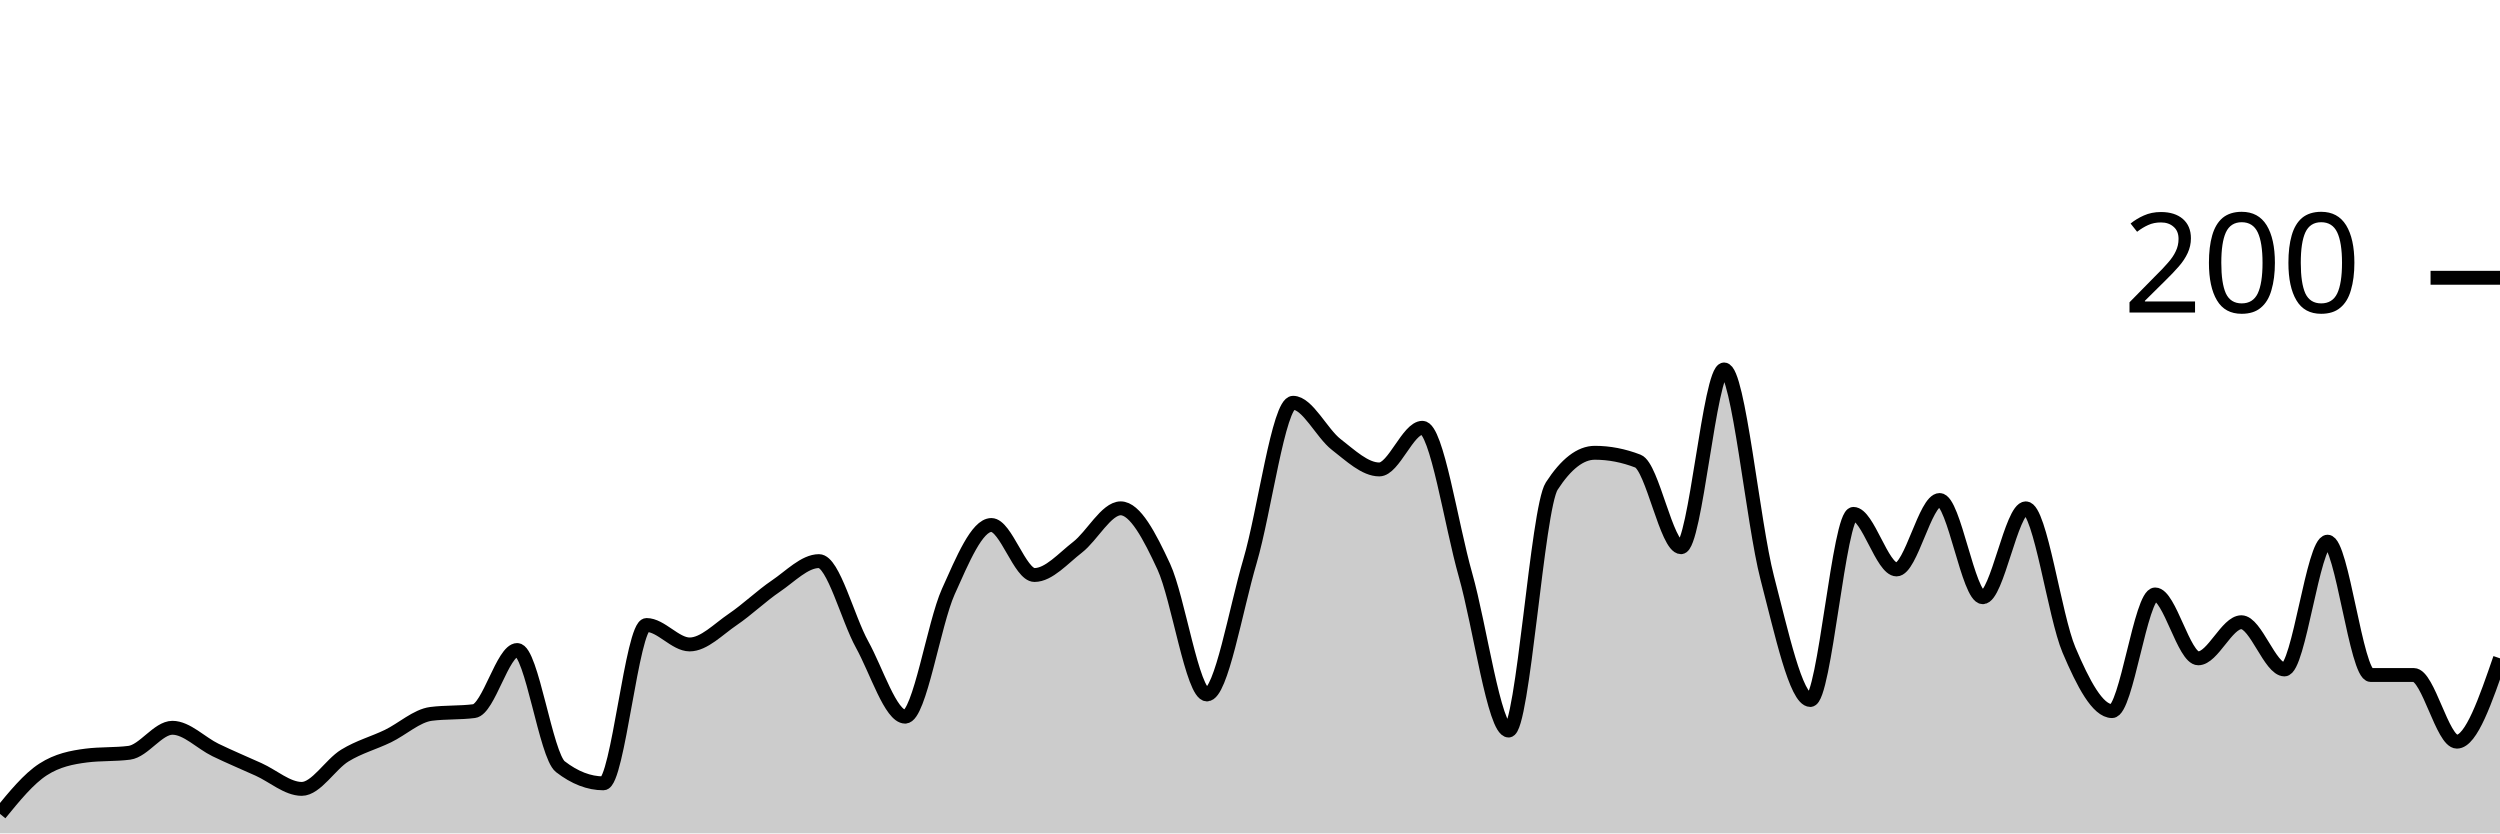
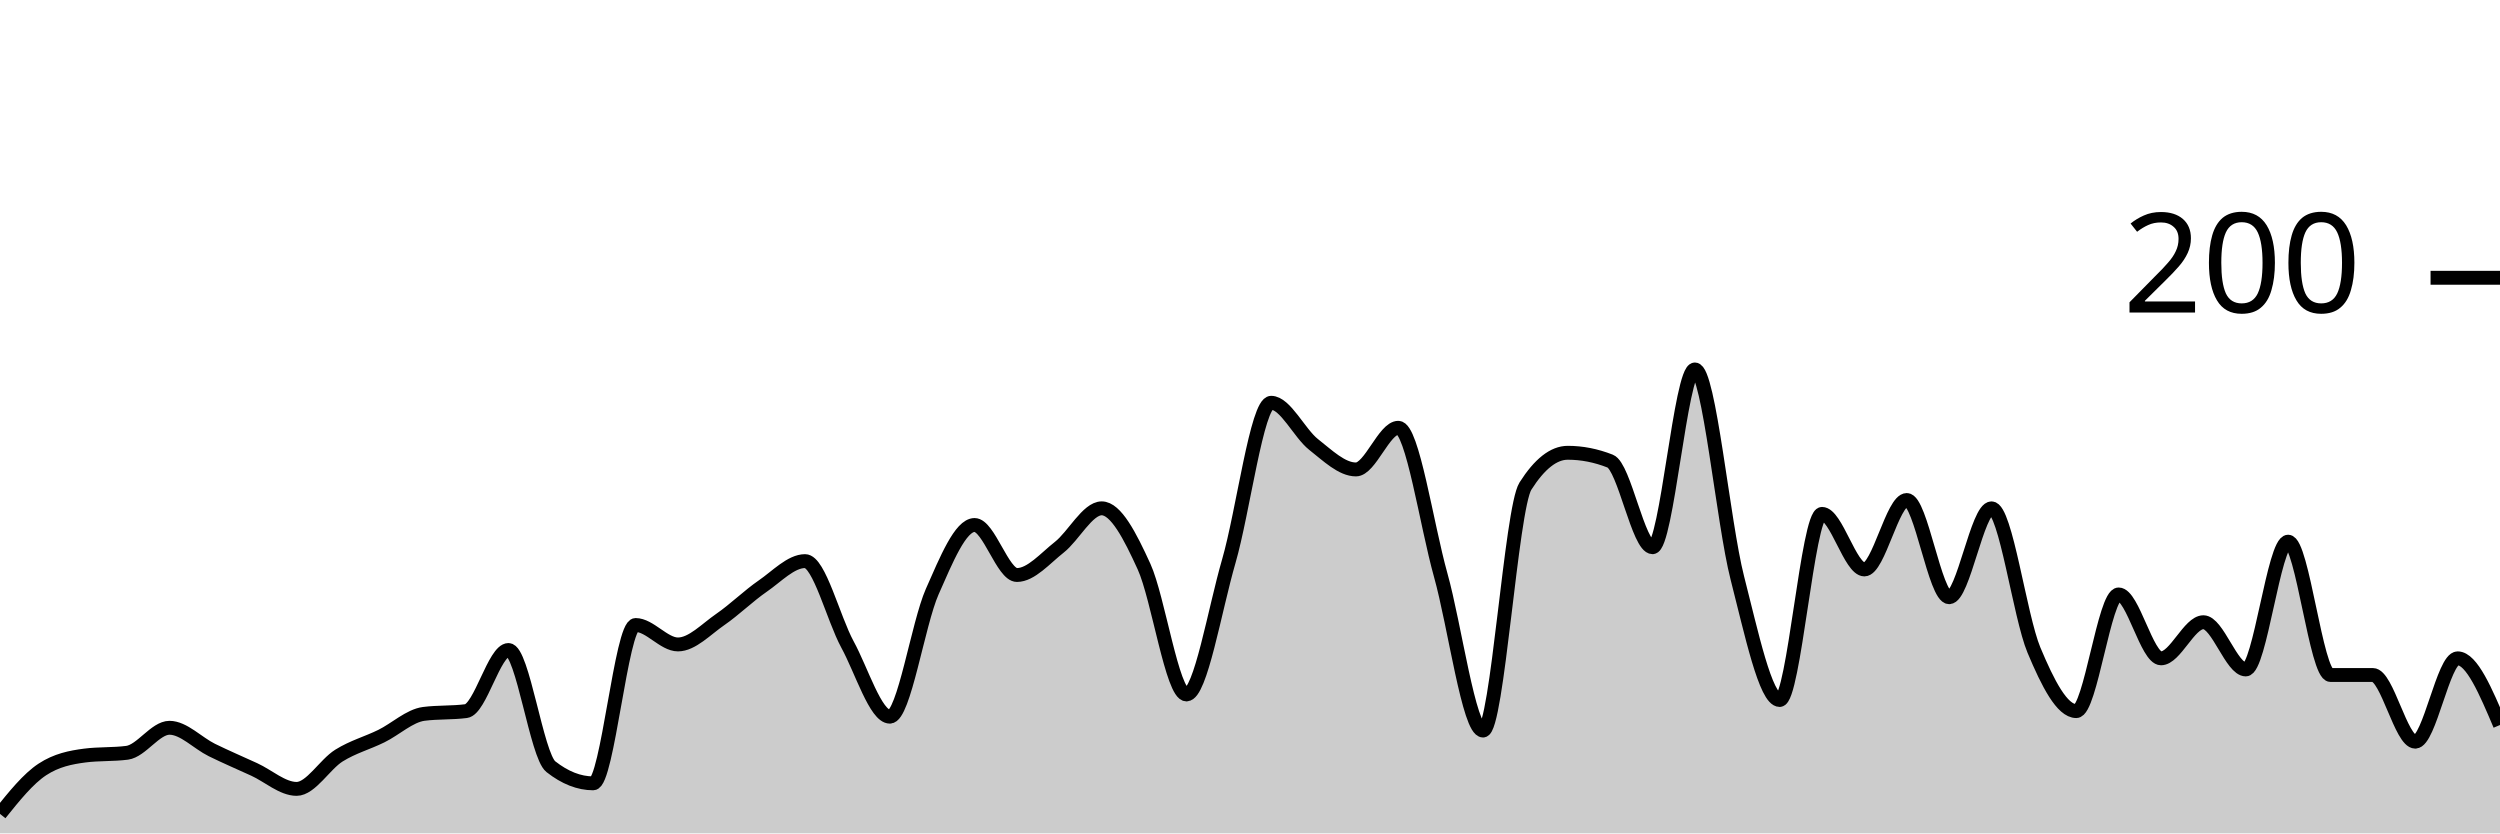
<svg xmlns="http://www.w3.org/2000/svg" viewBox="0 0 180 60">
  <g transform="translate(0,20)">
-     <path class="area" fill="rgba(0, 0, 0, 0.2)" d="M0,38.6C1.034,37.333,2.069,36.067,3.103,35.4C4.138,34.733,5.172,34.533,6.207,34.4C7.241,34.267,8.276,34.333,9.31,34.2C10.345,34.067,11.379,32.4,12.414,32.4C13.448,32.4,14.483,33.5,15.517,34C16.552,34.5,17.586,34.933,18.621,35.4C19.655,35.867,20.69,36.8,21.724,36.8C22.759,36.8,23.793,35.033,24.828,34.4C25.862,33.767,26.897,33.5,27.931,33C28.966,32.5,30,31.533,31.034,31.4C32.069,31.267,33.103,31.333,34.138,31.2C35.172,31.067,36.207,26.8,37.241,26.8C38.276,26.8,39.31,34.4,40.345,35.2C41.379,36,42.414,36.4,43.448,36.4C44.483,36.4,45.517,25,46.552,25C47.586,25,48.621,26.4,49.655,26.4C50.69,26.4,51.724,25.3,52.759,24.6C53.793,23.9,54.828,22.9,55.862,22.2C56.897,21.5,57.931,20.4,58.966,20.4C60,20.4,61.034,24.533,62.069,26.4C63.103,28.267,64.138,31.6,65.172,31.6C66.207,31.6,67.241,24.9,68.276,22.6C69.31,20.3,70.345,17.8,71.379,17.8C72.414,17.8,73.448,21.4,74.483,21.4C75.517,21.4,76.552,20.2,77.586,19.4C78.621,18.6,79.655,16.6,80.69,16.6C81.724,16.6,82.759,18.567,83.793,20.8C84.828,23.033,85.862,30,86.897,30C87.931,30,88.966,23.9,90,20.4C91.034,16.9,92.069,9,93.103,9C94.138,9,95.172,11.2,96.207,12C97.241,12.8,98.276,13.8,99.31,13.8C100.345,13.8,101.379,10.8,102.414,10.8C103.448,10.8,104.483,17.767,105.517,21.4C106.552,25.033,107.586,32.6,108.621,32.6C109.655,32.6,110.69,16.6,111.724,15C112.759,13.4,113.793,12.6,114.828,12.6C115.862,12.6,116.897,12.8,117.931,13.2C118.966,13.6,120,19.4,121.034,19.4C122.069,19.4,123.103,6.6,124.138,6.6C125.172,6.6,126.207,17.633,127.241,21.6C128.276,25.567,129.31,30.4,130.345,30.4C131.379,30.4,132.414,17,133.448,17C134.483,17,135.517,21,136.552,21C137.586,21,138.621,16,139.655,16C140.69,16,141.724,23,142.759,23C143.793,23,144.828,16.6,145.862,16.6C146.897,16.6,147.931,24.367,148.966,26.8C150,29.233,151.034,31.2,152.069,31.2C153.103,31.2,154.138,22.8,155.172,22.8C156.207,22.8,157.241,27.4,158.276,27.4C159.31,27.4,160.345,24.8,161.379,24.8C162.414,24.8,163.448,28.2,164.483,28.2C165.517,28.2,166.552,19,167.586,19C168.621,19,169.655,28.6,170.69,28.6C171.724,28.6,172.759,28.6,173.793,28.6C174.828,28.6,175.862,33.4,176.897,33.4C177.931,33.4,178.966,30.4,180,27.4L180,40C178.966,40,177.931,40,176.897,40C175.862,40,174.828,40,173.793,40C172.759,40,171.724,40,170.69,40C169.655,40,168.621,40,167.586,40C166.552,40,165.517,40,164.483,40C163.448,40,162.414,40,161.379,40C160.345,40,159.31,40,158.276,40C157.241,40,156.207,40,155.172,40C154.138,40,153.103,40,152.069,40C151.034,40,150,40,148.966,40C147.931,40,146.897,40,145.862,40C144.828,40,143.793,40,142.759,40C141.724,40,140.69,40,139.655,40C138.621,40,137.586,40,136.552,40C135.517,40,134.483,40,133.448,40C132.414,40,131.379,40,130.345,40C129.31,40,128.276,40,127.241,40C126.207,40,125.172,40,124.138,40C123.103,40,122.069,40,121.034,40C120,40,118.966,40,117.931,40C116.897,40,115.862,40,114.828,40C113.793,40,112.759,40,111.724,40C110.69,40,109.655,40,108.621,40C107.586,40,106.552,40,105.517,40C104.483,40,103.448,40,102.414,40C101.379,40,100.345,40,99.31,40C98.276,40,97.241,40,96.207,40C95.172,40,94.138,40,93.103,40C92.069,40,91.034,40,90,40C88.966,40,87.931,40,86.897,40C85.862,40,84.828,40,83.793,40C82.759,40,81.724,40,80.69,40C79.655,40,78.621,40,77.586,40C76.552,40,75.517,40,74.483,40C73.448,40,72.414,40,71.379,40C70.345,40,69.31,40,68.276,40C67.241,40,66.207,40,65.172,40C64.138,40,63.103,40,62.069,40C61.034,40,60,40,58.966,40C57.931,40,56.897,40,55.862,40C54.828,40,53.793,40,52.759,40C51.724,40,50.69,40,49.655,40C48.621,40,47.586,40,46.552,40C45.517,40,44.483,40,43.448,40C42.414,40,41.379,40,40.345,40C39.31,40,38.276,40,37.241,40C36.207,40,35.172,40,34.138,40C33.103,40,32.069,40,31.034,40C30,40,28.966,40,27.931,40C26.897,40,25.862,40,24.828,40C23.793,40,22.759,40,21.724,40C20.69,40,19.655,40,18.621,40C17.586,40,16.552,40,15.517,40C14.483,40,13.448,40,12.414,40C11.379,40,10.345,40,9.31,40C8.276,40,7.241,40,6.207,40C5.172,40,4.138,40,3.103,40C2.069,40,1.034,40,0,40Z" />
-     <path class="line" stroke="black" fill="none" d="M0,38.6C1.034,37.333,2.069,36.067,3.103,35.4C4.138,34.733,5.172,34.533,6.207,34.4C7.241,34.267,8.276,34.333,9.31,34.2C10.345,34.067,11.379,32.4,12.414,32.4C13.448,32.4,14.483,33.5,15.517,34C16.552,34.5,17.586,34.933,18.621,35.4C19.655,35.867,20.69,36.8,21.724,36.8C22.759,36.8,23.793,35.033,24.828,34.4C25.862,33.767,26.897,33.5,27.931,33C28.966,32.5,30,31.533,31.034,31.4C32.069,31.267,33.103,31.333,34.138,31.2C35.172,31.067,36.207,26.8,37.241,26.8C38.276,26.8,39.31,34.4,40.345,35.2C41.379,36,42.414,36.4,43.448,36.4C44.483,36.4,45.517,25,46.552,25C47.586,25,48.621,26.4,49.655,26.4C50.69,26.4,51.724,25.3,52.759,24.6C53.793,23.9,54.828,22.9,55.862,22.2C56.897,21.5,57.931,20.4,58.966,20.4C60,20.4,61.034,24.533,62.069,26.4C63.103,28.267,64.138,31.6,65.172,31.6C66.207,31.6,67.241,24.9,68.276,22.6C69.31,20.3,70.345,17.8,71.379,17.8C72.414,17.8,73.448,21.4,74.483,21.4C75.517,21.4,76.552,20.2,77.586,19.4C78.621,18.6,79.655,16.6,80.69,16.6C81.724,16.6,82.759,18.567,83.793,20.8C84.828,23.033,85.862,30,86.897,30C87.931,30,88.966,23.9,90,20.4C91.034,16.9,92.069,9,93.103,9C94.138,9,95.172,11.2,96.207,12C97.241,12.8,98.276,13.8,99.31,13.8C100.345,13.8,101.379,10.8,102.414,10.8C103.448,10.8,104.483,17.767,105.517,21.4C106.552,25.033,107.586,32.6,108.621,32.6C109.655,32.6,110.69,16.6,111.724,15C112.759,13.4,113.793,12.6,114.828,12.6C115.862,12.6,116.897,12.8,117.931,13.2C118.966,13.6,120,19.4,121.034,19.4C122.069,19.4,123.103,6.6,124.138,6.6C125.172,6.6,126.207,17.633,127.241,21.6C128.276,25.567,129.31,30.4,130.345,30.4C131.379,30.4,132.414,17,133.448,17C134.483,17,135.517,21,136.552,21C137.586,21,138.621,16,139.655,16C140.69,16,141.724,23,142.759,23C143.793,23,144.828,16.6,145.862,16.6C146.897,16.6,147.931,24.367,148.966,26.8C150,29.233,151.034,31.2,152.069,31.2C153.103,31.2,154.138,22.8,155.172,22.8C156.207,22.8,157.241,27.4,158.276,27.4C159.31,27.4,160.345,24.8,161.379,24.8C162.414,24.8,163.448,28.2,164.483,28.2C165.517,28.2,166.552,19,167.586,19C168.621,19,169.655,28.6,170.69,28.6C171.724,28.6,172.759,28.6,173.793,28.6C174.828,28.6,175.862,33.4,176.897,33.4C177.931,33.4,178.966,30.4,180,27.4" />
+     <path class="area" fill="rgba(0, 0, 0, 0.2)" d="M0,38.6C1.017,37.333,2.034,36.067,3.051,35.4C4.068,34.733,5.085,34.533,6.102,34.4C7.119,34.267,8.136,34.333,9.153,34.2C10.169,34.067,11.186,32.4,12.203,32.4C13.22,32.4,14.237,33.5,15.254,34C16.271,34.5,17.288,34.933,18.305,35.4C19.322,35.867,20.339,36.8,21.356,36.8C22.373,36.8,23.39,35.033,24.407,34.4C25.424,33.767,26.441,33.5,27.458,33C28.475,32.5,29.492,31.533,30.508,31.4C31.525,31.267,32.542,31.333,33.559,31.2C34.576,31.067,35.593,26.8,36.61,26.8C37.627,26.8,38.644,34.4,39.661,35.2C40.678,36,41.695,36.4,42.712,36.4C43.729,36.4,44.746,25,45.763,25C46.78,25,47.797,26.4,48.814,26.4C49.831,26.4,50.847,25.3,51.864,24.6C52.881,23.9,53.898,22.9,54.915,22.2C55.932,21.5,56.949,20.4,57.966,20.4C58.983,20.4,60,24.533,61.017,26.4C62.034,28.267,63.051,31.6,64.068,31.6C65.085,31.6,66.102,24.9,67.119,22.6C68.136,20.3,69.153,17.8,70.169,17.8C71.186,17.8,72.203,21.4,73.22,21.4C74.237,21.4,75.254,20.2,76.271,19.4C77.288,18.6,78.305,16.6,79.322,16.6C80.339,16.6,81.356,18.567,82.373,20.8C83.39,23.033,84.407,30,85.424,30C86.441,30,87.458,23.9,88.475,20.4C89.492,16.9,90.508,9,91.525,9C92.542,9,93.559,11.2,94.576,12C95.593,12.8,96.61,13.8,97.627,13.8C98.644,13.8,99.661,10.8,100.678,10.8C101.695,10.8,102.712,17.767,103.729,21.4C104.746,25.033,105.763,32.6,106.78,32.6C107.797,32.6,108.814,16.6,109.831,15C110.847,13.4,111.864,12.6,112.881,12.6C113.898,12.6,114.915,12.8,115.932,13.2C116.949,13.6,117.966,19.4,118.983,19.4C120,19.4,121.017,6.6,122.034,6.6C123.051,6.6,124.068,17.633,125.085,21.6C126.102,25.567,127.119,30.4,128.136,30.4C129.153,30.4,130.169,17,131.186,17C132.203,17,133.22,21,134.237,21C135.254,21,136.271,16,137.288,16C138.305,16,139.322,23,140.339,23C141.356,23,142.373,16.6,143.39,16.6C144.407,16.6,145.424,24.367,146.441,26.8C147.458,29.233,148.475,31.2,149.492,31.2C150.508,31.2,151.525,22.8,152.542,22.8C153.559,22.8,154.576,27.4,155.593,27.4C156.61,27.4,157.627,24.8,158.644,24.8C159.661,24.8,160.678,28.2,161.695,28.2C162.712,28.2,163.729,19,164.746,19C165.763,19,166.78,28.6,167.797,28.6C168.814,28.6,169.831,28.6,170.847,28.6C171.864,28.6,172.881,33.4,173.898,33.4C174.915,33.4,175.932,27.4,176.949,27.4C177.966,27.4,178.983,29.8,180,32.2L180,40C178.983,40,177.966,40,176.949,40C175.932,40,174.915,40,173.898,40C172.881,40,171.864,40,170.847,40C169.831,40,168.814,40,167.797,40C166.78,40,165.763,40,164.746,40C163.729,40,162.712,40,161.695,40C160.678,40,159.661,40,158.644,40C157.627,40,156.61,40,155.593,40C154.576,40,153.559,40,152.542,40C151.525,40,150.508,40,149.492,40C148.475,40,147.458,40,146.441,40C145.424,40,144.407,40,143.39,40C142.373,40,141.356,40,140.339,40C139.322,40,138.305,40,137.288,40C136.271,40,135.254,40,134.237,40C133.22,40,132.203,40,131.186,40C130.169,40,129.153,40,128.136,40C127.119,40,126.102,40,125.085,40C124.068,40,123.051,40,122.034,40C121.017,40,120,40,118.983,40C117.966,40,116.949,40,115.932,40C114.915,40,113.898,40,112.881,40C111.864,40,110.847,40,109.831,40C108.814,40,107.797,40,106.78,40C105.763,40,104.746,40,103.729,40C102.712,40,101.695,40,100.678,40C99.661,40,98.644,40,97.627,40C96.61,40,95.593,40,94.576,40C93.559,40,92.542,40,91.525,40C90.508,40,89.492,40,88.475,40C87.458,40,86.441,40,85.424,40C84.407,40,83.39,40,82.373,40C81.356,40,80.339,40,79.322,40C78.305,40,77.288,40,76.271,40C75.254,40,74.237,40,73.22,40C72.203,40,71.186,40,70.169,40C69.153,40,68.136,40,67.119,40C66.102,40,65.085,40,64.068,40C63.051,40,62.034,40,61.017,40C60,40,58.983,40,57.966,40C56.949,40,55.932,40,54.915,40C53.898,40,52.881,40,51.864,40C50.847,40,49.831,40,48.814,40C47.797,40,46.78,40,45.763,40C44.746,40,43.729,40,42.712,40C41.695,40,40.678,40,39.661,40C38.644,40,37.627,40,36.61,40C35.593,40,34.576,40,33.559,40C32.542,40,31.525,40,30.508,40C29.492,40,28.475,40,27.458,40C26.441,40,25.424,40,24.407,40C23.39,40,22.373,40,21.356,40C20.339,40,19.322,40,18.305,40C17.288,40,16.271,40,15.254,40C14.237,40,13.22,40,12.203,40C11.186,40,10.169,40,9.153,40C8.136,40,7.119,40,6.102,40C5.085,40,4.068,40,3.051,40C2.034,40,1.017,40,0,40Z" />
+     <path class="line" stroke="black" fill="none" d="M0,38.6C1.017,37.333,2.034,36.067,3.051,35.4C4.068,34.733,5.085,34.533,6.102,34.4C7.119,34.267,8.136,34.333,9.153,34.2C10.169,34.067,11.186,32.4,12.203,32.4C13.22,32.4,14.237,33.5,15.254,34C16.271,34.5,17.288,34.933,18.305,35.4C19.322,35.867,20.339,36.8,21.356,36.8C22.373,36.8,23.39,35.033,24.407,34.4C25.424,33.767,26.441,33.5,27.458,33C28.475,32.5,29.492,31.533,30.508,31.4C31.525,31.267,32.542,31.333,33.559,31.2C34.576,31.067,35.593,26.8,36.61,26.8C37.627,26.8,38.644,34.4,39.661,35.2C40.678,36,41.695,36.4,42.712,36.4C43.729,36.4,44.746,25,45.763,25C46.78,25,47.797,26.4,48.814,26.4C49.831,26.4,50.847,25.3,51.864,24.6C52.881,23.9,53.898,22.9,54.915,22.2C55.932,21.5,56.949,20.4,57.966,20.4C58.983,20.4,60,24.533,61.017,26.4C62.034,28.267,63.051,31.6,64.068,31.6C65.085,31.6,66.102,24.9,67.119,22.6C68.136,20.3,69.153,17.8,70.169,17.8C71.186,17.8,72.203,21.4,73.22,21.4C74.237,21.4,75.254,20.2,76.271,19.4C77.288,18.6,78.305,16.6,79.322,16.6C80.339,16.6,81.356,18.567,82.373,20.8C83.39,23.033,84.407,30,85.424,30C86.441,30,87.458,23.9,88.475,20.4C89.492,16.9,90.508,9,91.525,9C92.542,9,93.559,11.2,94.576,12C95.593,12.8,96.61,13.8,97.627,13.8C98.644,13.8,99.661,10.8,100.678,10.8C101.695,10.8,102.712,17.767,103.729,21.4C104.746,25.033,105.763,32.6,106.78,32.6C107.797,32.6,108.814,16.6,109.831,15C110.847,13.4,111.864,12.6,112.881,12.6C113.898,12.6,114.915,12.8,115.932,13.2C116.949,13.6,117.966,19.4,118.983,19.4C120,19.4,121.017,6.6,122.034,6.6C123.051,6.6,124.068,17.633,125.085,21.6C126.102,25.567,127.119,30.4,128.136,30.4C129.153,30.4,130.169,17,131.186,17C132.203,17,133.22,21,134.237,21C135.254,21,136.271,16,137.288,16C138.305,16,139.322,23,140.339,23C141.356,23,142.373,16.6,143.39,16.6C144.407,16.6,145.424,24.367,146.441,26.8C147.458,29.233,148.475,31.2,149.492,31.2C150.508,31.2,151.525,22.8,152.542,22.8C153.559,22.8,154.576,27.4,155.593,27.4C156.61,27.4,157.627,24.8,158.644,24.8C159.661,24.8,160.678,28.2,161.695,28.2C162.712,28.2,163.729,19,164.746,19C165.763,19,166.78,28.6,167.797,28.6C168.814,28.6,169.831,28.6,170.847,28.6C171.864,28.6,172.881,33.4,173.898,33.4C174.915,33.4,175.932,27.4,176.949,27.4C177.966,27.4,178.983,29.8,180,32.2" />
    <path class="axis-ceiling" stroke-width="1" stroke="black" fill="none" d="M175,0L180,0" />
    <text class="axis-ceiling-label" font-family="sans-serif" text-anchor="end" font-size="10px" x="170" y="2.5">200</text>
  </g>
</svg>
